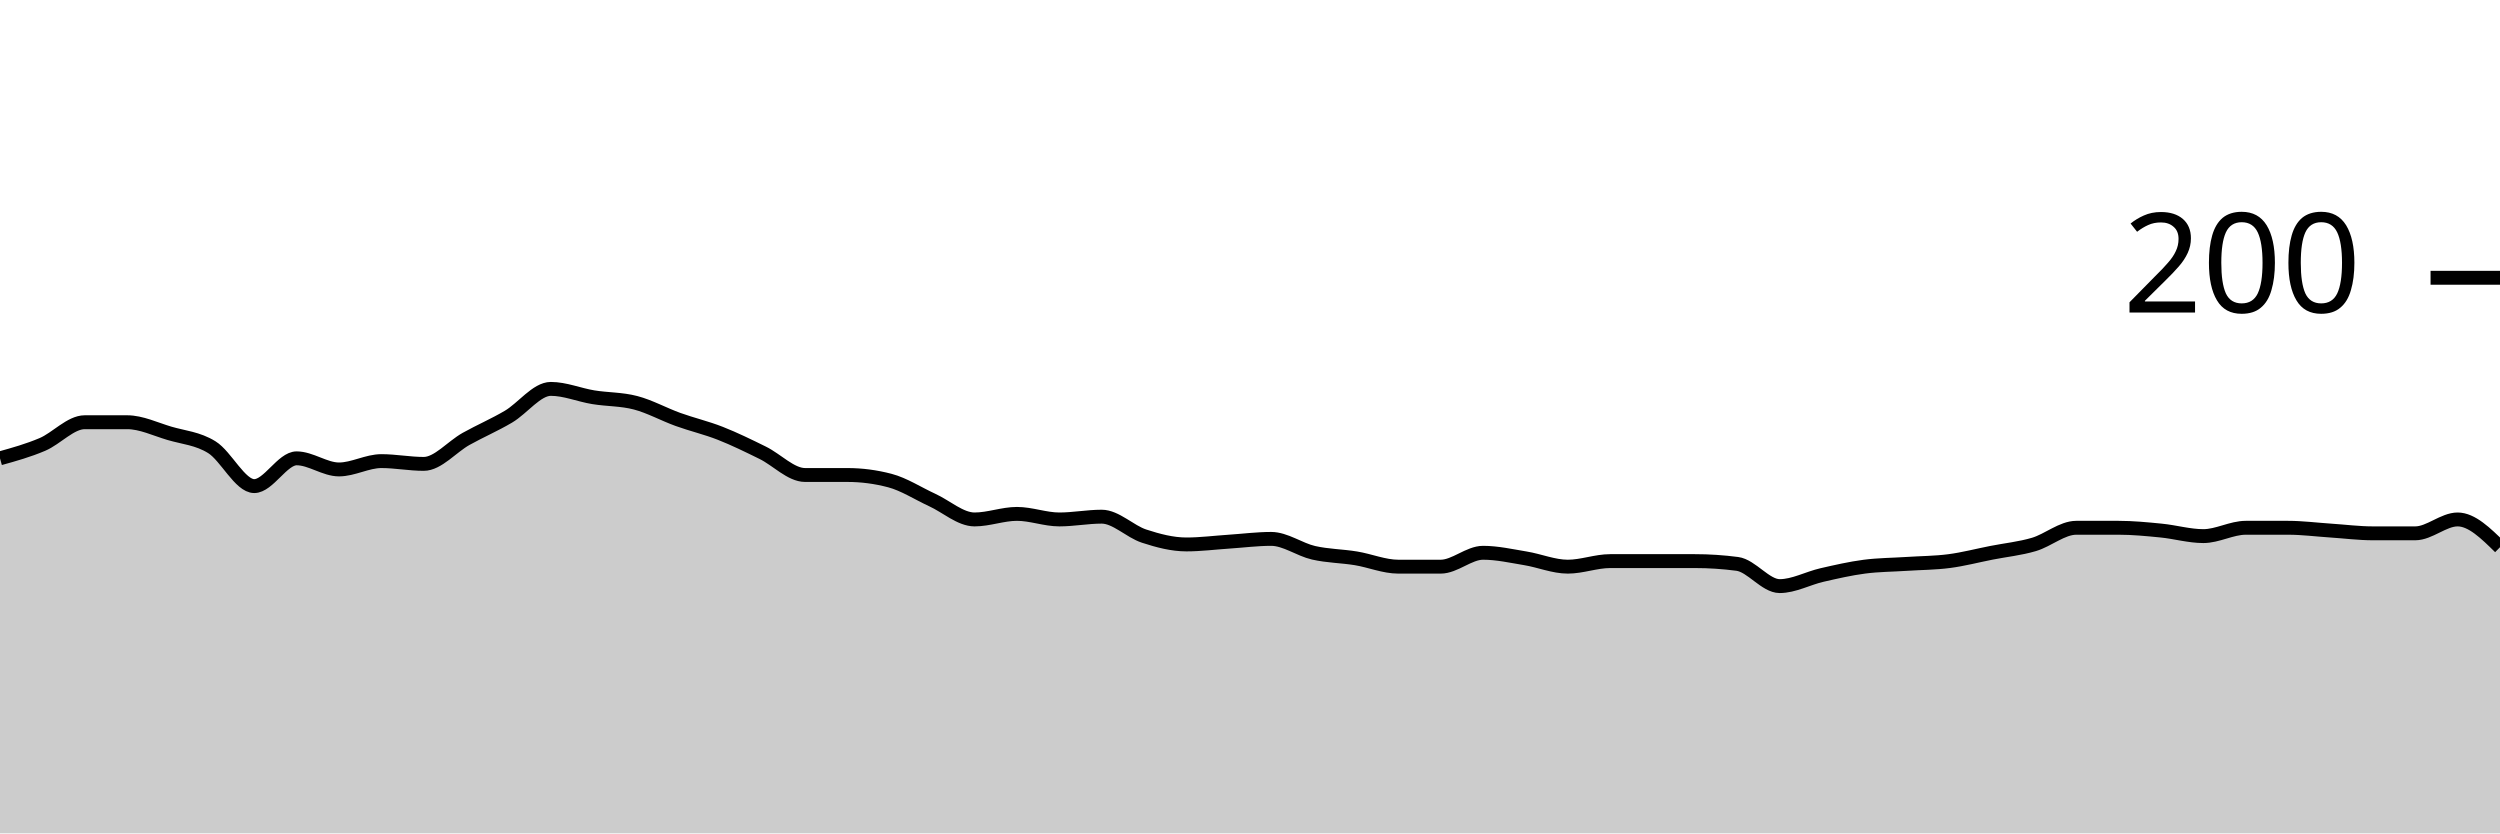
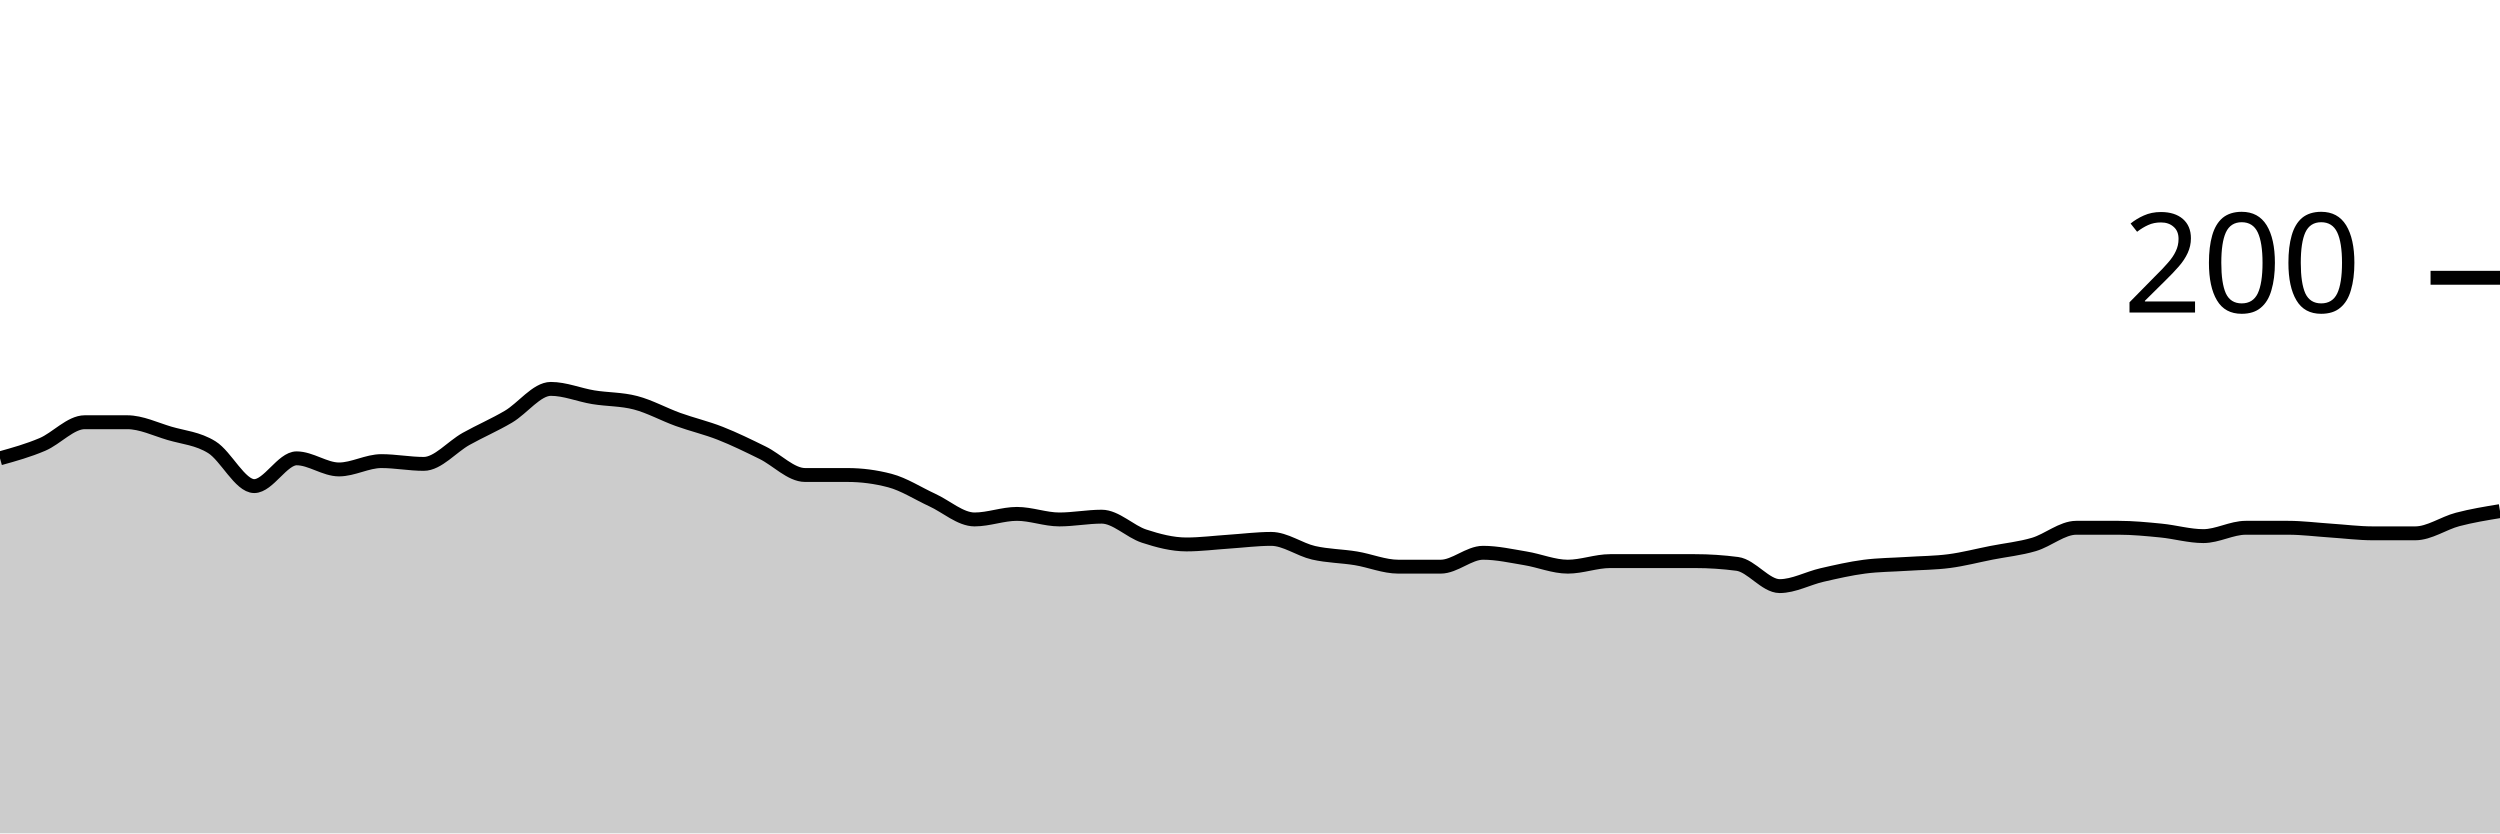
<svg xmlns="http://www.w3.org/2000/svg" viewBox="0 0 180 60">
  <g transform="translate(0,20)">
-     <path class="area" fill="rgba(0, 0, 0, 0.2)" d="M0,13C1.017,12.717,2.034,12.433,3.051,12C4.068,11.567,5.085,10.4,6.102,10.4C7.119,10.4,8.136,10.4,9.153,10.4C10.169,10.4,11.186,10.9,12.203,11.2C13.22,11.5,14.237,11.567,15.254,12.2C16.271,12.833,17.288,15,18.305,15C19.322,15,20.339,13,21.356,13C22.373,13,23.39,13.8,24.407,13.8C25.424,13.8,26.441,13.2,27.458,13.2C28.475,13.2,29.492,13.4,30.508,13.4C31.525,13.4,32.542,12.167,33.559,11.6C34.576,11.033,35.593,10.6,36.61,10C37.627,9.4,38.644,8,39.661,8C40.678,8,41.695,8.433,42.712,8.6C43.729,8.767,44.746,8.733,45.763,9C46.78,9.267,47.797,9.833,48.814,10.2C49.831,10.567,50.847,10.8,51.864,11.2C52.881,11.6,53.898,12.1,54.915,12.6C55.932,13.1,56.949,14.2,57.966,14.2C58.983,14.2,60,14.2,61.017,14.2C62.034,14.2,63.051,14.333,64.068,14.6C65.085,14.867,66.102,15.533,67.119,16C68.136,16.467,69.153,17.4,70.169,17.4C71.186,17.4,72.203,17,73.22,17C74.237,17,75.254,17.4,76.271,17.4C77.288,17.4,78.305,17.2,79.322,17.2C80.339,17.2,81.356,18.267,82.373,18.6C83.39,18.933,84.407,19.2,85.424,19.2C86.441,19.2,87.458,19.067,88.475,19C89.492,18.933,90.508,18.8,91.525,18.8C92.542,18.8,93.559,19.567,94.576,19.8C95.593,20.033,96.61,20.033,97.627,20.2C98.644,20.367,99.661,20.8,100.678,20.8C101.695,20.8,102.712,20.8,103.729,20.8C104.746,20.8,105.763,19.8,106.78,19.8C107.797,19.8,108.814,20.033,109.831,20.2C110.847,20.367,111.864,20.8,112.881,20.8C113.898,20.8,114.915,20.4,115.932,20.4C116.949,20.4,117.966,20.4,118.983,20.4C120,20.4,121.017,20.4,122.034,20.4C123.051,20.4,124.068,20.467,125.085,20.6C126.102,20.733,127.119,22.2,128.136,22.2C129.153,22.2,130.169,21.633,131.186,21.4C132.203,21.167,133.22,20.933,134.237,20.8C135.254,20.667,136.271,20.667,137.288,20.6C138.305,20.533,139.322,20.533,140.339,20.4C141.356,20.267,142.373,20,143.39,19.8C144.407,19.6,145.424,19.5,146.441,19.2C147.458,18.9,148.475,18,149.492,18C150.508,18,151.525,18,152.542,18C153.559,18,154.576,18.1,155.593,18.2C156.61,18.3,157.627,18.6,158.644,18.6C159.661,18.6,160.678,18,161.695,18C162.712,18,163.729,18,164.746,18C165.763,18,166.78,18.133,167.797,18.2C168.814,18.267,169.831,18.4,170.847,18.4C171.864,18.4,172.881,18.4,173.898,18.4C174.915,18.4,175.932,17.4,176.949,17.4C177.966,17.4,178.983,18.4,180,19.4L180,40C178.983,40,177.966,40,176.949,40C175.932,40,174.915,40,173.898,40C172.881,40,171.864,40,170.847,40C169.831,40,168.814,40,167.797,40C166.78,40,165.763,40,164.746,40C163.729,40,162.712,40,161.695,40C160.678,40,159.661,40,158.644,40C157.627,40,156.61,40,155.593,40C154.576,40,153.559,40,152.542,40C151.525,40,150.508,40,149.492,40C148.475,40,147.458,40,146.441,40C145.424,40,144.407,40,143.39,40C142.373,40,141.356,40,140.339,40C139.322,40,138.305,40,137.288,40C136.271,40,135.254,40,134.237,40C133.22,40,132.203,40,131.186,40C130.169,40,129.153,40,128.136,40C127.119,40,126.102,40,125.085,40C124.068,40,123.051,40,122.034,40C121.017,40,120,40,118.983,40C117.966,40,116.949,40,115.932,40C114.915,40,113.898,40,112.881,40C111.864,40,110.847,40,109.831,40C108.814,40,107.797,40,106.78,40C105.763,40,104.746,40,103.729,40C102.712,40,101.695,40,100.678,40C99.661,40,98.644,40,97.627,40C96.61,40,95.593,40,94.576,40C93.559,40,92.542,40,91.525,40C90.508,40,89.492,40,88.475,40C87.458,40,86.441,40,85.424,40C84.407,40,83.39,40,82.373,40C81.356,40,80.339,40,79.322,40C78.305,40,77.288,40,76.271,40C75.254,40,74.237,40,73.22,40C72.203,40,71.186,40,70.169,40C69.153,40,68.136,40,67.119,40C66.102,40,65.085,40,64.068,40C63.051,40,62.034,40,61.017,40C60,40,58.983,40,57.966,40C56.949,40,55.932,40,54.915,40C53.898,40,52.881,40,51.864,40C50.847,40,49.831,40,48.814,40C47.797,40,46.78,40,45.763,40C44.746,40,43.729,40,42.712,40C41.695,40,40.678,40,39.661,40C38.644,40,37.627,40,36.61,40C35.593,40,34.576,40,33.559,40C32.542,40,31.525,40,30.508,40C29.492,40,28.475,40,27.458,40C26.441,40,25.424,40,24.407,40C23.39,40,22.373,40,21.356,40C20.339,40,19.322,40,18.305,40C17.288,40,16.271,40,15.254,40C14.237,40,13.22,40,12.203,40C11.186,40,10.169,40,9.153,40C8.136,40,7.119,40,6.102,40C5.085,40,4.068,40,3.051,40C2.034,40,1.017,40,0,40Z" />
-     <path class="line" stroke="black" fill="none" d="M0,13C1.017,12.717,2.034,12.433,3.051,12C4.068,11.567,5.085,10.4,6.102,10.4C7.119,10.4,8.136,10.4,9.153,10.4C10.169,10.4,11.186,10.9,12.203,11.2C13.22,11.5,14.237,11.567,15.254,12.2C16.271,12.833,17.288,15,18.305,15C19.322,15,20.339,13,21.356,13C22.373,13,23.39,13.8,24.407,13.8C25.424,13.8,26.441,13.2,27.458,13.2C28.475,13.2,29.492,13.4,30.508,13.4C31.525,13.4,32.542,12.167,33.559,11.6C34.576,11.033,35.593,10.6,36.61,10C37.627,9.4,38.644,8,39.661,8C40.678,8,41.695,8.433,42.712,8.6C43.729,8.767,44.746,8.733,45.763,9C46.78,9.267,47.797,9.833,48.814,10.2C49.831,10.567,50.847,10.8,51.864,11.2C52.881,11.6,53.898,12.1,54.915,12.6C55.932,13.1,56.949,14.2,57.966,14.2C58.983,14.2,60,14.2,61.017,14.2C62.034,14.2,63.051,14.333,64.068,14.6C65.085,14.867,66.102,15.533,67.119,16C68.136,16.467,69.153,17.4,70.169,17.4C71.186,17.4,72.203,17,73.22,17C74.237,17,75.254,17.4,76.271,17.4C77.288,17.4,78.305,17.2,79.322,17.2C80.339,17.2,81.356,18.267,82.373,18.6C83.39,18.933,84.407,19.2,85.424,19.2C86.441,19.2,87.458,19.067,88.475,19C89.492,18.933,90.508,18.8,91.525,18.8C92.542,18.8,93.559,19.567,94.576,19.8C95.593,20.033,96.61,20.033,97.627,20.2C98.644,20.367,99.661,20.8,100.678,20.8C101.695,20.8,102.712,20.8,103.729,20.8C104.746,20.8,105.763,19.8,106.78,19.8C107.797,19.8,108.814,20.033,109.831,20.2C110.847,20.367,111.864,20.8,112.881,20.8C113.898,20.8,114.915,20.4,115.932,20.4C116.949,20.4,117.966,20.4,118.983,20.4C120,20.4,121.017,20.4,122.034,20.4C123.051,20.4,124.068,20.467,125.085,20.6C126.102,20.733,127.119,22.2,128.136,22.2C129.153,22.2,130.169,21.633,131.186,21.4C132.203,21.167,133.22,20.933,134.237,20.8C135.254,20.667,136.271,20.667,137.288,20.6C138.305,20.533,139.322,20.533,140.339,20.4C141.356,20.267,142.373,20,143.39,19.8C144.407,19.6,145.424,19.5,146.441,19.2C147.458,18.9,148.475,18,149.492,18C150.508,18,151.525,18,152.542,18C153.559,18,154.576,18.1,155.593,18.2C156.61,18.3,157.627,18.6,158.644,18.6C159.661,18.6,160.678,18,161.695,18C162.712,18,163.729,18,164.746,18C165.763,18,166.78,18.133,167.797,18.2C168.814,18.267,169.831,18.4,170.847,18.4C171.864,18.4,172.881,18.4,173.898,18.4C174.915,18.4,175.932,17.4,176.949,17.4C177.966,17.4,178.983,18.4,180,19.4" />
+     <path class="area" fill="rgba(0, 0, 0, 0.2)" d="M0,13C1.017,12.717,2.034,12.433,3.051,12C4.068,11.567,5.085,10.4,6.102,10.4C7.119,10.4,8.136,10.4,9.153,10.4C10.169,10.4,11.186,10.9,12.203,11.2C13.22,11.5,14.237,11.567,15.254,12.2C16.271,12.833,17.288,15,18.305,15C19.322,15,20.339,13,21.356,13C22.373,13,23.39,13.8,24.407,13.8C25.424,13.8,26.441,13.2,27.458,13.2C28.475,13.2,29.492,13.4,30.508,13.4C31.525,13.4,32.542,12.167,33.559,11.6C34.576,11.033,35.593,10.6,36.61,10C37.627,9.4,38.644,8,39.661,8C40.678,8,41.695,8.433,42.712,8.6C43.729,8.767,44.746,8.733,45.763,9C46.78,9.267,47.797,9.833,48.814,10.2C49.831,10.567,50.847,10.8,51.864,11.2C52.881,11.6,53.898,12.1,54.915,12.6C55.932,13.1,56.949,14.2,57.966,14.2C58.983,14.2,60,14.2,61.017,14.2C62.034,14.2,63.051,14.333,64.068,14.6C65.085,14.867,66.102,15.533,67.119,16C68.136,16.467,69.153,17.4,70.169,17.4C71.186,17.4,72.203,17,73.22,17C74.237,17,75.254,17.4,76.271,17.4C77.288,17.4,78.305,17.2,79.322,17.2C80.339,17.2,81.356,18.267,82.373,18.6C83.39,18.933,84.407,19.2,85.424,19.2C86.441,19.2,87.458,19.067,88.475,19C89.492,18.933,90.508,18.8,91.525,18.8C92.542,18.8,93.559,19.567,94.576,19.8C95.593,20.033,96.61,20.033,97.627,20.2C98.644,20.367,99.661,20.8,100.678,20.8C101.695,20.8,102.712,20.8,103.729,20.8C104.746,20.8,105.763,19.8,106.78,19.8C107.797,19.8,108.814,20.033,109.831,20.2C110.847,20.367,111.864,20.8,112.881,20.8C113.898,20.8,114.915,20.4,115.932,20.4C116.949,20.4,117.966,20.4,118.983,20.4C120,20.4,121.017,20.4,122.034,20.4C123.051,20.4,124.068,20.467,125.085,20.6C126.102,20.733,127.119,22.2,128.136,22.2C129.153,22.2,130.169,21.633,131.186,21.4C132.203,21.167,133.22,20.933,134.237,20.8C135.254,20.667,136.271,20.667,137.288,20.6C138.305,20.533,139.322,20.533,140.339,20.4C141.356,20.267,142.373,20,143.39,19.8C144.407,19.6,145.424,19.5,146.441,19.2C147.458,18.9,148.475,18,149.492,18C150.508,18,151.525,18,152.542,18C153.559,18,154.576,18.1,155.593,18.2C156.61,18.3,157.627,18.6,158.644,18.6C159.661,18.6,160.678,18,161.695,18C162.712,18,163.729,18,164.746,18C165.763,18,166.78,18.133,167.797,18.2C168.814,18.267,169.831,18.4,170.847,18.4C171.864,18.4,172.881,18.4,173.898,18.4C174.915,18.4,175.932,17.667,176.949,17.4C177.966,17.133,178.983,16.967,180,16.8L180,40C178.983,40,177.966,40,176.949,40C175.932,40,174.915,40,173.898,40C172.881,40,171.864,40,170.847,40C169.831,40,168.814,40,167.797,40C166.78,40,165.763,40,164.746,40C163.729,40,162.712,40,161.695,40C160.678,40,159.661,40,158.644,40C157.627,40,156.61,40,155.593,40C154.576,40,153.559,40,152.542,40C151.525,40,150.508,40,149.492,40C148.475,40,147.458,40,146.441,40C145.424,40,144.407,40,143.39,40C142.373,40,141.356,40,140.339,40C139.322,40,138.305,40,137.288,40C136.271,40,135.254,40,134.237,40C133.22,40,132.203,40,131.186,40C130.169,40,129.153,40,128.136,40C127.119,40,126.102,40,125.085,40C124.068,40,123.051,40,122.034,40C121.017,40,120,40,118.983,40C117.966,40,116.949,40,115.932,40C114.915,40,113.898,40,112.881,40C111.864,40,110.847,40,109.831,40C108.814,40,107.797,40,106.78,40C105.763,40,104.746,40,103.729,40C102.712,40,101.695,40,100.678,40C99.661,40,98.644,40,97.627,40C96.61,40,95.593,40,94.576,40C93.559,40,92.542,40,91.525,40C90.508,40,89.492,40,88.475,40C87.458,40,86.441,40,85.424,40C84.407,40,83.39,40,82.373,40C81.356,40,80.339,40,79.322,40C78.305,40,77.288,40,76.271,40C75.254,40,74.237,40,73.22,40C72.203,40,71.186,40,70.169,40C69.153,40,68.136,40,67.119,40C66.102,40,65.085,40,64.068,40C63.051,40,62.034,40,61.017,40C60,40,58.983,40,57.966,40C56.949,40,55.932,40,54.915,40C53.898,40,52.881,40,51.864,40C50.847,40,49.831,40,48.814,40C47.797,40,46.78,40,45.763,40C44.746,40,43.729,40,42.712,40C41.695,40,40.678,40,39.661,40C38.644,40,37.627,40,36.61,40C35.593,40,34.576,40,33.559,40C32.542,40,31.525,40,30.508,40C29.492,40,28.475,40,27.458,40C26.441,40,25.424,40,24.407,40C23.39,40,22.373,40,21.356,40C20.339,40,19.322,40,18.305,40C17.288,40,16.271,40,15.254,40C14.237,40,13.22,40,12.203,40C11.186,40,10.169,40,9.153,40C8.136,40,7.119,40,6.102,40C5.085,40,4.068,40,3.051,40C2.034,40,1.017,40,0,40Z" />
+     <path class="line" stroke="black" fill="none" d="M0,13C1.017,12.717,2.034,12.433,3.051,12C4.068,11.567,5.085,10.4,6.102,10.4C7.119,10.4,8.136,10.4,9.153,10.4C10.169,10.4,11.186,10.9,12.203,11.2C13.22,11.5,14.237,11.567,15.254,12.2C16.271,12.833,17.288,15,18.305,15C19.322,15,20.339,13,21.356,13C22.373,13,23.39,13.8,24.407,13.8C25.424,13.8,26.441,13.2,27.458,13.2C28.475,13.2,29.492,13.4,30.508,13.4C31.525,13.4,32.542,12.167,33.559,11.6C34.576,11.033,35.593,10.6,36.61,10C37.627,9.4,38.644,8,39.661,8C40.678,8,41.695,8.433,42.712,8.6C43.729,8.767,44.746,8.733,45.763,9C46.78,9.267,47.797,9.833,48.814,10.2C49.831,10.567,50.847,10.8,51.864,11.2C52.881,11.6,53.898,12.1,54.915,12.6C55.932,13.1,56.949,14.2,57.966,14.2C58.983,14.2,60,14.2,61.017,14.2C62.034,14.2,63.051,14.333,64.068,14.6C65.085,14.867,66.102,15.533,67.119,16C68.136,16.467,69.153,17.4,70.169,17.4C71.186,17.4,72.203,17,73.22,17C74.237,17,75.254,17.4,76.271,17.4C77.288,17.4,78.305,17.2,79.322,17.2C80.339,17.2,81.356,18.267,82.373,18.6C83.39,18.933,84.407,19.2,85.424,19.2C86.441,19.2,87.458,19.067,88.475,19C89.492,18.933,90.508,18.8,91.525,18.8C92.542,18.8,93.559,19.567,94.576,19.8C95.593,20.033,96.61,20.033,97.627,20.2C98.644,20.367,99.661,20.8,100.678,20.8C101.695,20.8,102.712,20.8,103.729,20.8C104.746,20.8,105.763,19.8,106.78,19.8C107.797,19.8,108.814,20.033,109.831,20.2C110.847,20.367,111.864,20.8,112.881,20.8C113.898,20.8,114.915,20.4,115.932,20.4C116.949,20.4,117.966,20.4,118.983,20.4C120,20.4,121.017,20.4,122.034,20.4C123.051,20.4,124.068,20.467,125.085,20.6C126.102,20.733,127.119,22.2,128.136,22.2C129.153,22.2,130.169,21.633,131.186,21.4C132.203,21.167,133.22,20.933,134.237,20.8C135.254,20.667,136.271,20.667,137.288,20.6C138.305,20.533,139.322,20.533,140.339,20.4C141.356,20.267,142.373,20,143.39,19.8C144.407,19.6,145.424,19.5,146.441,19.2C147.458,18.9,148.475,18,149.492,18C150.508,18,151.525,18,152.542,18C153.559,18,154.576,18.1,155.593,18.2C156.61,18.3,157.627,18.6,158.644,18.6C159.661,18.6,160.678,18,161.695,18C162.712,18,163.729,18,164.746,18C165.763,18,166.78,18.133,167.797,18.2C168.814,18.267,169.831,18.4,170.847,18.4C171.864,18.4,172.881,18.4,173.898,18.4C174.915,18.4,175.932,17.667,176.949,17.4C177.966,17.133,178.983,16.967,180,16.8" />
    <path class="axis-ceiling" stroke-width="1" stroke="black" fill="none" d="M175,0L180,0" />
    <text class="axis-ceiling-label" font-family="sans-serif" text-anchor="end" font-size="10px" x="170" y="2.5">200</text>
  </g>
</svg>
